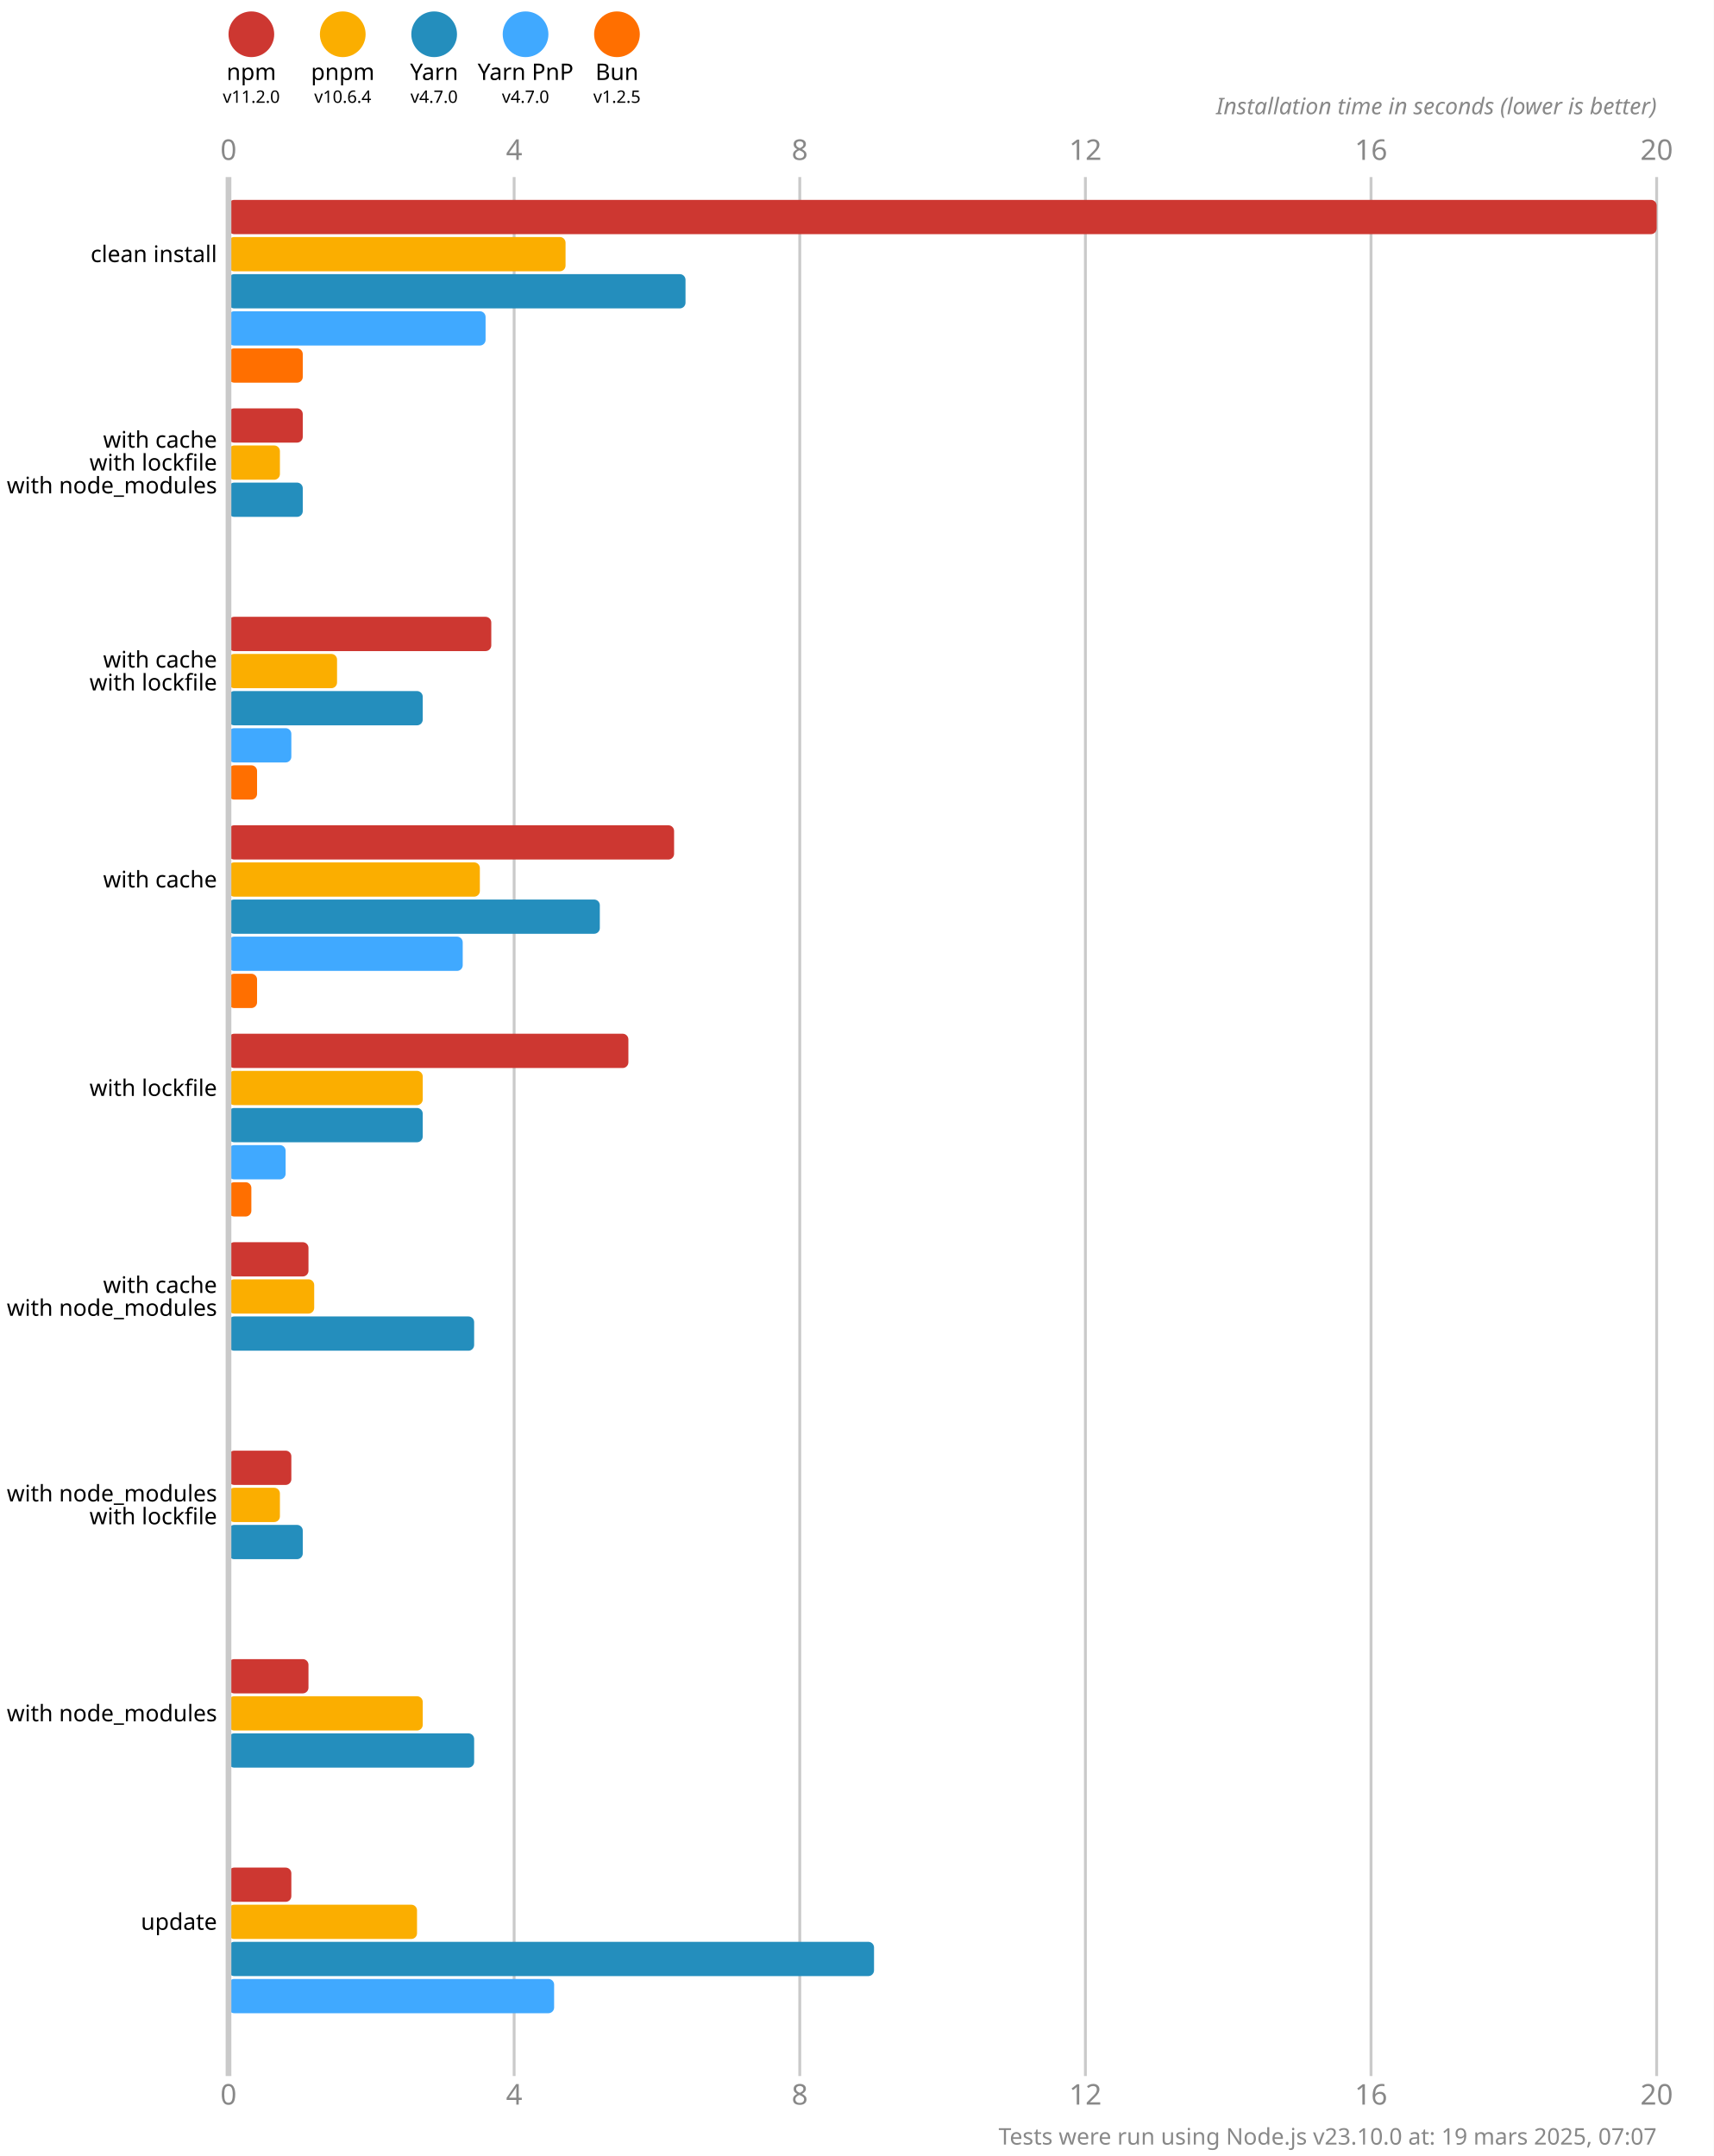
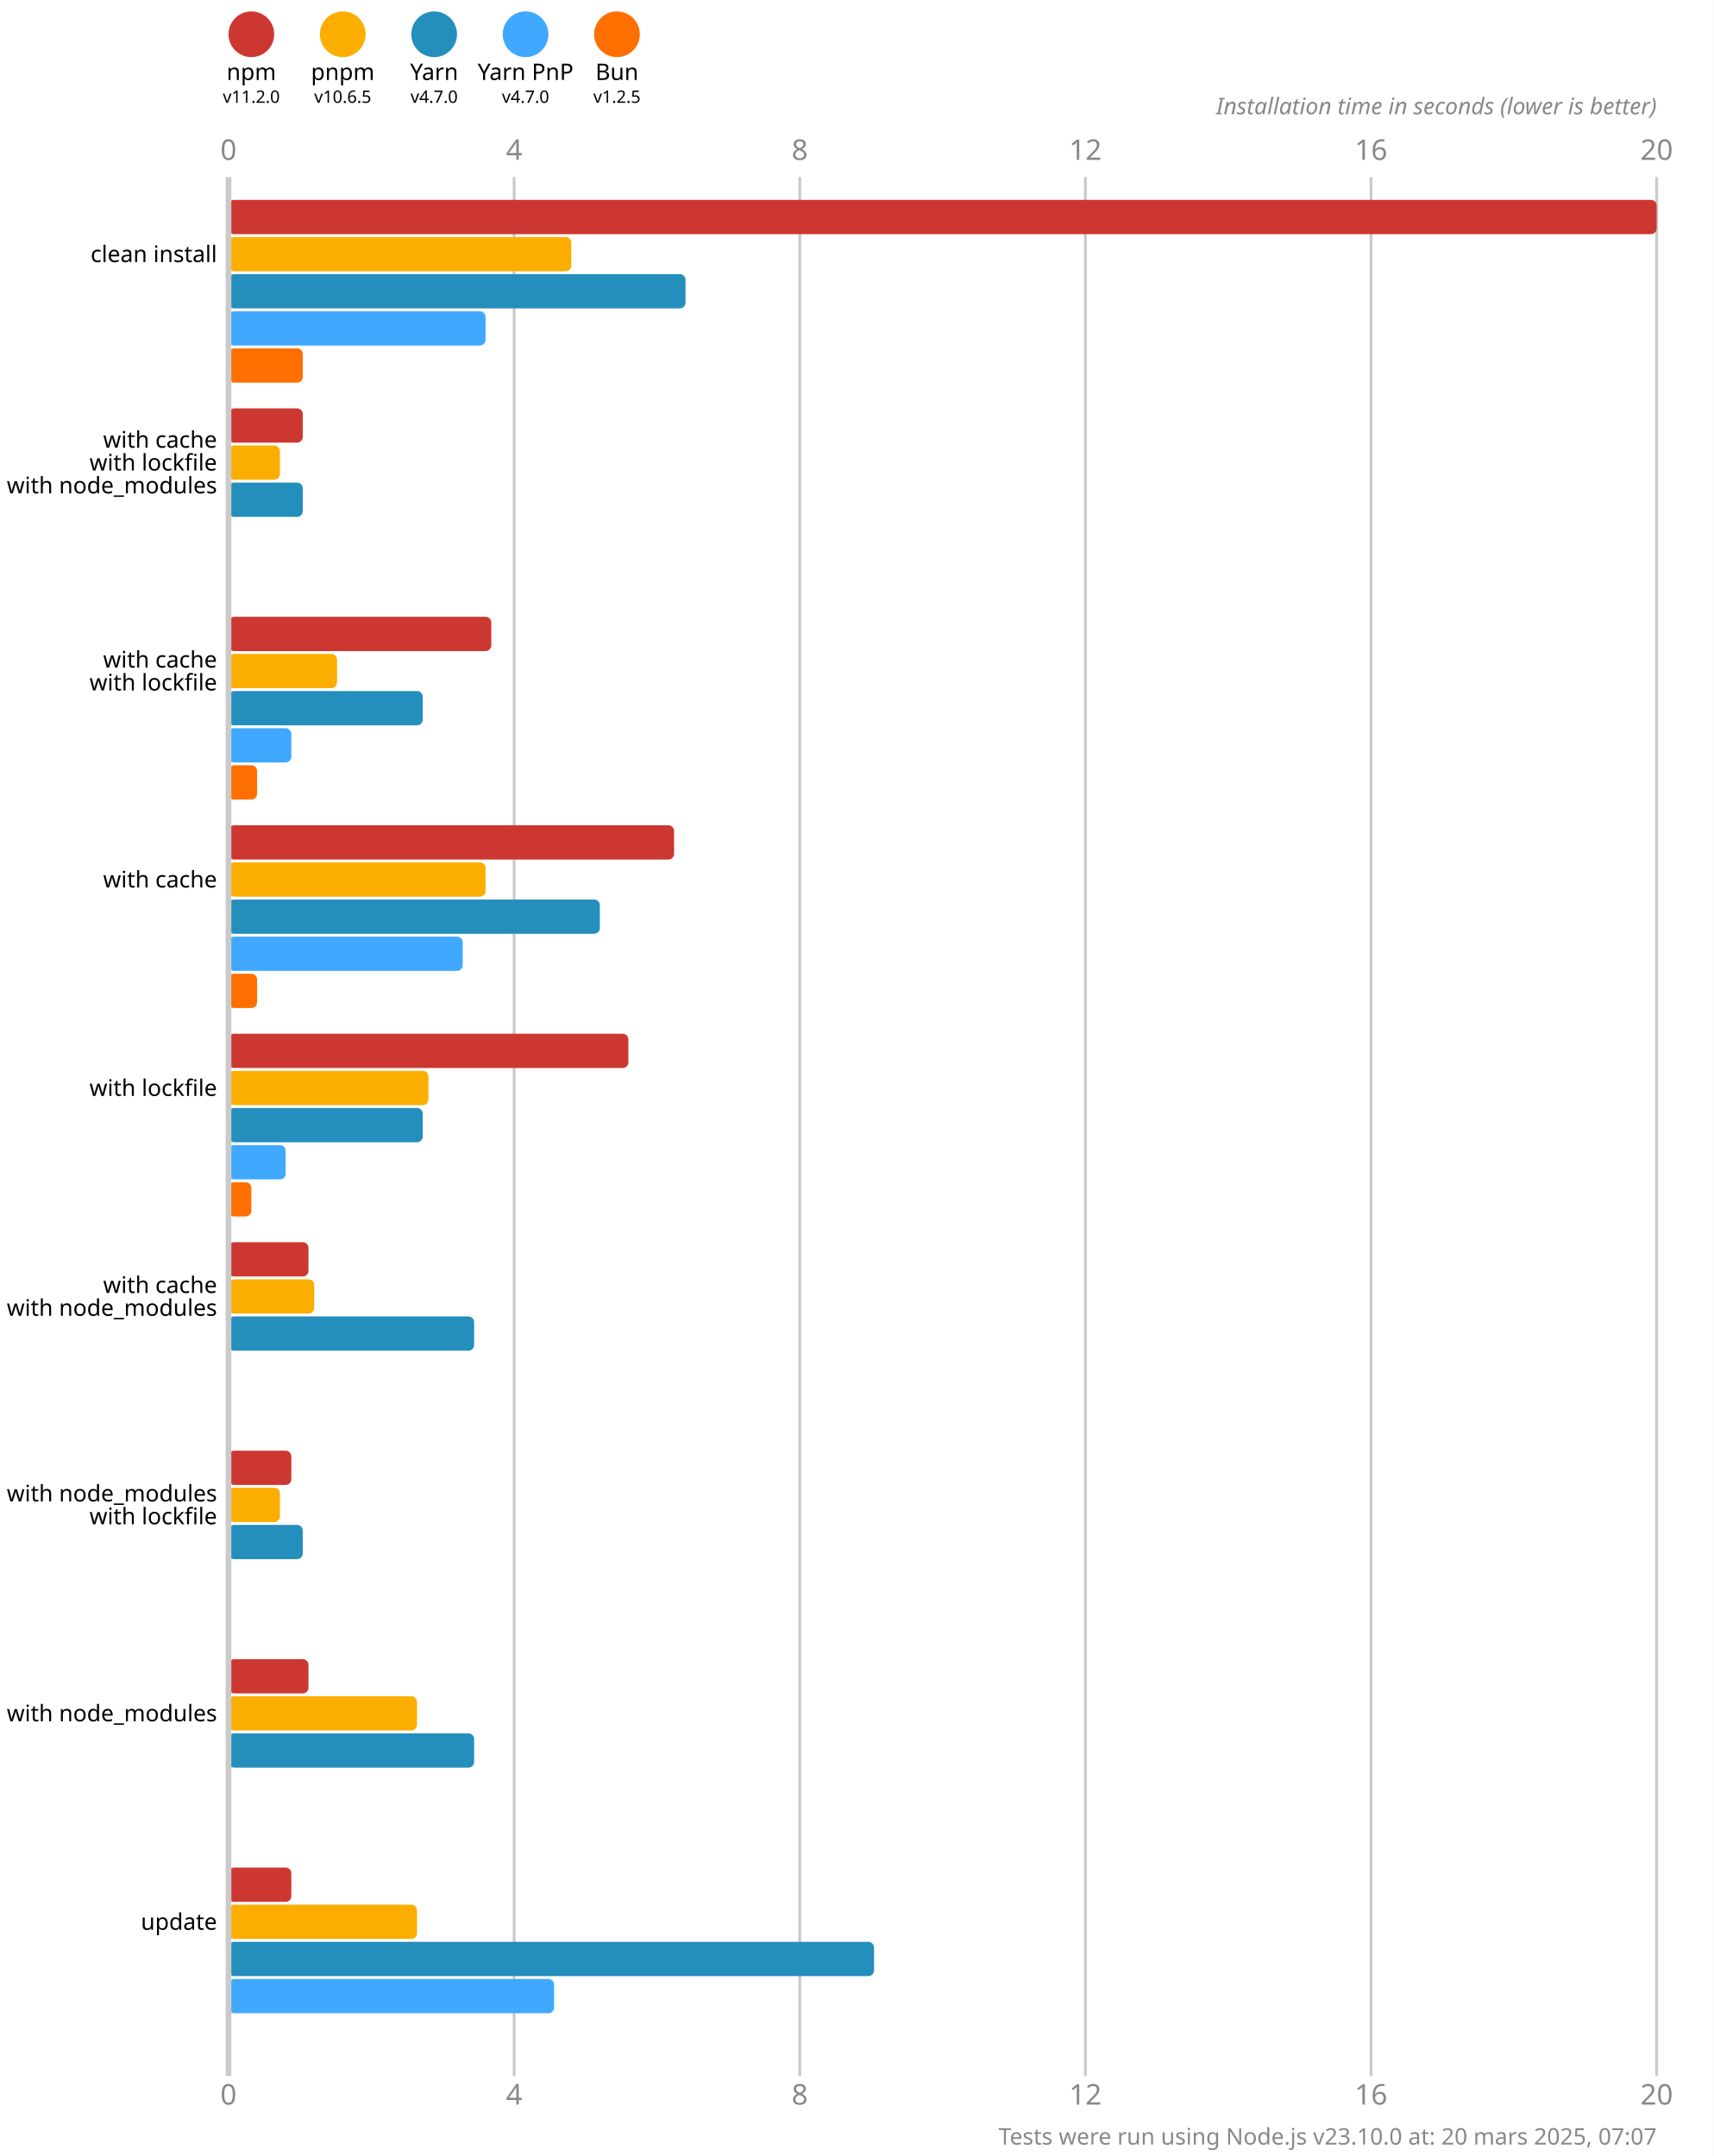
<svg xmlns="http://www.w3.org/2000/svg" version="1.1" viewBox="0 0 300 377.5">
  <style>
    .font { font-family: sans-serif; }
    .s3 { font-size: 3px; }
    .s4 { font-size: 4px; }
    .s5 { font-size: 5px; }
    .line { stroke: #cacaca; }
    .width { stroke-width: 0.5; }
    .text { fill: #888; }
  </style>
  <rect x="0" y="0" width="300" height="377.5" fill="#fff" />
  <circle cx="44" cy="6" r="4" fill="#cd3731" />
  <text x="44" y="14" class="font s4" text-anchor="middle">npm</text>
  <text x="44" y="18" class="font s3" text-anchor="middle">v11.2.0</text>
  <circle cx="60" cy="6" r="4" fill="#fbae00" />
  <text x="60" y="14" class="font s4" text-anchor="middle">pnpm</text>
-   <text x="60" y="18" class="font s3" text-anchor="middle">v10.6.4</text>
+   <text x="60" y="18" class="font s3" text-anchor="middle">v10.6.5</text>
  <circle cx="76" cy="6" r="4" fill="#248ebd" />
  <text x="76" y="14" class="font s4" text-anchor="middle">Yarn</text>
  <text x="76" y="18" class="font s3" text-anchor="middle">v4.7.0</text>
  <circle cx="92" cy="6" r="4" fill="#40a9ff" />
  <text x="92" y="14" class="font s4" text-anchor="middle">Yarn PnP</text>
  <text x="92" y="18" class="font s3" text-anchor="middle">v4.7.0</text>
  <circle cx="108" cy="6" r="4" fill="#ff6f00" />
  <text x="108" y="14" class="font s4" text-anchor="middle">Bun</text>
  <text x="108" y="18" class="font s3" text-anchor="middle">v1.2.5</text>
  <text x="40" y="28" class="font s5 text" text-anchor="middle">0</text>
  <text x="40" y="368.5" class="font s5 text" text-anchor="middle">0</text>
  <line x1="90" y1="31" x2="90" y2="363.5" class="line width" />
  <text x="90" y="28" class="font s5 text" text-anchor="middle">4</text>
  <text x="90" y="368.5" class="font s5 text" text-anchor="middle">4</text>
  <line x1="140" y1="31" x2="140" y2="363.5" class="line width" />
  <text x="140" y="28" class="font s5 text" text-anchor="middle">8</text>
  <text x="140" y="368.5" class="font s5 text" text-anchor="middle">8</text>
  <line x1="190" y1="31" x2="190" y2="363.5" class="line width" />
  <text x="190" y="28" class="font s5 text" text-anchor="middle">12</text>
  <text x="190" y="368.5" class="font s5 text" text-anchor="middle">12</text>
  <line x1="240" y1="31" x2="240" y2="363.5" class="line width" />
  <text x="240" y="28" class="font s5 text" text-anchor="middle">16</text>
  <text x="240" y="368.5" class="font s5 text" text-anchor="middle">16</text>
  <line x1="290" y1="31" x2="290" y2="363.5" class="line width" />
  <text x="290" y="28" class="font s5 text" text-anchor="middle">20</text>
  <text x="290" y="368.5" class="font s5 text" text-anchor="middle">20</text>
  <text x="290" y="20" class="font s4 text" font-style="italic" text-anchor="end">Installation time in seconds (lower is better)</text>
  <rect x="40" y="35" width="250" height="6" fill="#cd3731" rx="1" ry="1" />
-   <rect x="40" y="41.5" width="59" height="6" fill="#fbae00" rx="1" ry="1" />
+   <rect x="40" y="41.5" width="60" height="6" fill="#fbae00" rx="1" ry="1" />
  <rect x="40" y="48" width="80" height="6" fill="#248ebd" rx="1" ry="1" />
  <rect x="40" y="54.5" width="45" height="6" fill="#40a9ff" rx="1" ry="1" />
  <rect x="40" y="61" width="13" height="6" fill="#ff6f00" rx="1" ry="1" />
  <rect x="40" y="71.5" width="13" height="6" fill="#cd3731" rx="1" ry="1" />
  <rect x="40" y="78" width="9" height="6" fill="#fbae00" rx="1" ry="1" />
  <rect x="40" y="84.5" width="13" height="6" fill="#248ebd" rx="1" ry="1" />
  <rect x="40" y="91" width="0" height="6" fill="#40a9ff" rx="1" ry="1" />
  <rect x="40" y="97.5" width="0" height="6" fill="#ff6f00" rx="1" ry="1" />
  <rect x="40" y="108" width="46" height="6" fill="#cd3731" rx="1" ry="1" />
  <rect x="40" y="114.5" width="19" height="6" fill="#fbae00" rx="1" ry="1" />
  <rect x="40" y="121" width="34" height="6" fill="#248ebd" rx="1" ry="1" />
  <rect x="40" y="127.5" width="11" height="6" fill="#40a9ff" rx="1" ry="1" />
  <rect x="40" y="134" width="5" height="6" fill="#ff6f00" rx="1" ry="1" />
  <rect x="40" y="144.5" width="78" height="6" fill="#cd3731" rx="1" ry="1" />
-   <rect x="40" y="151" width="44" height="6" fill="#fbae00" rx="1" ry="1" />
+   <rect x="40" y="151" width="45" height="6" fill="#fbae00" rx="1" ry="1" />
  <rect x="40" y="157.5" width="65" height="6" fill="#248ebd" rx="1" ry="1" />
  <rect x="40" y="164" width="41" height="6" fill="#40a9ff" rx="1" ry="1" />
  <rect x="40" y="170.5" width="5" height="6" fill="#ff6f00" rx="1" ry="1" />
  <rect x="40" y="181" width="70" height="6" fill="#cd3731" rx="1" ry="1" />
-   <rect x="40" y="187.5" width="34" height="6" fill="#fbae00" rx="1" ry="1" />
+   <rect x="40" y="187.5" width="35" height="6" fill="#fbae00" rx="1" ry="1" />
  <rect x="40" y="194" width="34" height="6" fill="#248ebd" rx="1" ry="1" />
  <rect x="40" y="200.5" width="10" height="6" fill="#40a9ff" rx="1" ry="1" />
  <rect x="40" y="207" width="4" height="6" fill="#ff6f00" rx="1" ry="1" />
  <rect x="40" y="217.5" width="14" height="6" fill="#cd3731" rx="1" ry="1" />
  <rect x="40" y="224" width="15" height="6" fill="#fbae00" rx="1" ry="1" />
  <rect x="40" y="230.5" width="43" height="6" fill="#248ebd" rx="1" ry="1" />
  <rect x="40" y="237" width="0" height="6" fill="#40a9ff" rx="1" ry="1" />
  <rect x="40" y="243.5" width="0" height="6" fill="#ff6f00" rx="1" ry="1" />
  <rect x="40" y="254" width="11" height="6" fill="#cd3731" rx="1" ry="1" />
  <rect x="40" y="260.5" width="9" height="6" fill="#fbae00" rx="1" ry="1" />
  <rect x="40" y="267" width="13" height="6" fill="#248ebd" rx="1" ry="1" />
  <rect x="40" y="273.5" width="0" height="6" fill="#40a9ff" rx="1" ry="1" />
  <rect x="40" y="280" width="0" height="6" fill="#ff6f00" rx="1" ry="1" />
  <rect x="40" y="290.5" width="14" height="6" fill="#cd3731" rx="1" ry="1" />
-   <rect x="40" y="297" width="34" height="6" fill="#fbae00" rx="1" ry="1" />
+   <rect x="40" y="297" width="33" height="6" fill="#fbae00" rx="1" ry="1" />
  <rect x="40" y="303.5" width="43" height="6" fill="#248ebd" rx="1" ry="1" />
  <rect x="40" y="310" width="0" height="6" fill="#40a9ff" rx="1" ry="1" />
  <rect x="40" y="316.5" width="0" height="6" fill="#ff6f00" rx="1" ry="1" />
  <rect x="40" y="327" width="11" height="6" fill="#cd3731" rx="1" ry="1" />
  <rect x="40" y="333.5" width="33" height="6" fill="#fbae00" rx="1" ry="1" />
  <rect x="40" y="340" width="113" height="6" fill="#248ebd" rx="1" ry="1" />
  <rect x="40" y="346.5" width="57" height="6" fill="#40a9ff" rx="1" ry="1" />
  <rect x="40" y="353" width="0" height="6" fill="#ff6f00" rx="1" ry="1" />
  <line x1="40" y1="31" x2="40" y2="363.5" class="line" />
  <text x="38" y="44.5" class="font s4" dominant-baseline="middle" text-anchor="end">clean install</text>
  <text x="38" y="77" class="font s4" dominant-baseline="middle" text-anchor="end">with cache</text>
  <text x="38" y="81" class="font s4" dominant-baseline="middle" text-anchor="end">with lockfile</text>
  <text x="38" y="85" class="font s4" dominant-baseline="middle" text-anchor="end">with node_modules</text>
  <text x="38" y="115.5" class="font s4" dominant-baseline="middle" text-anchor="end">with cache</text>
  <text x="38" y="119.5" class="font s4" dominant-baseline="middle" text-anchor="end">with lockfile</text>
  <text x="38" y="154" class="font s4" dominant-baseline="middle" text-anchor="end">with cache</text>
  <text x="38" y="190.5" class="font s4" dominant-baseline="middle" text-anchor="end">with lockfile</text>
  <text x="38" y="225" class="font s4" dominant-baseline="middle" text-anchor="end">with cache</text>
  <text x="38" y="229" class="font s4" dominant-baseline="middle" text-anchor="end">with node_modules</text>
  <text x="38" y="261.5" class="font s4" dominant-baseline="middle" text-anchor="end">with node_modules</text>
  <text x="38" y="265.5" class="font s4" dominant-baseline="middle" text-anchor="end">with lockfile</text>
  <text x="38" y="300" class="font s4" dominant-baseline="middle" text-anchor="end">with node_modules</text>
  <text x="38" y="336.5" class="font s4" dominant-baseline="middle" text-anchor="end">update</text>
-   <text x="290" y="375.5" class="font s4 text" text-anchor="end">Tests were run using Node.js v23.10.0 at: 19 mars 2025, 07:07</text>
+   <text x="290" y="375.5" class="font s4 text" text-anchor="end">Tests were run using Node.js v23.10.0 at: 20 mars 2025, 07:07</text>
</svg>
